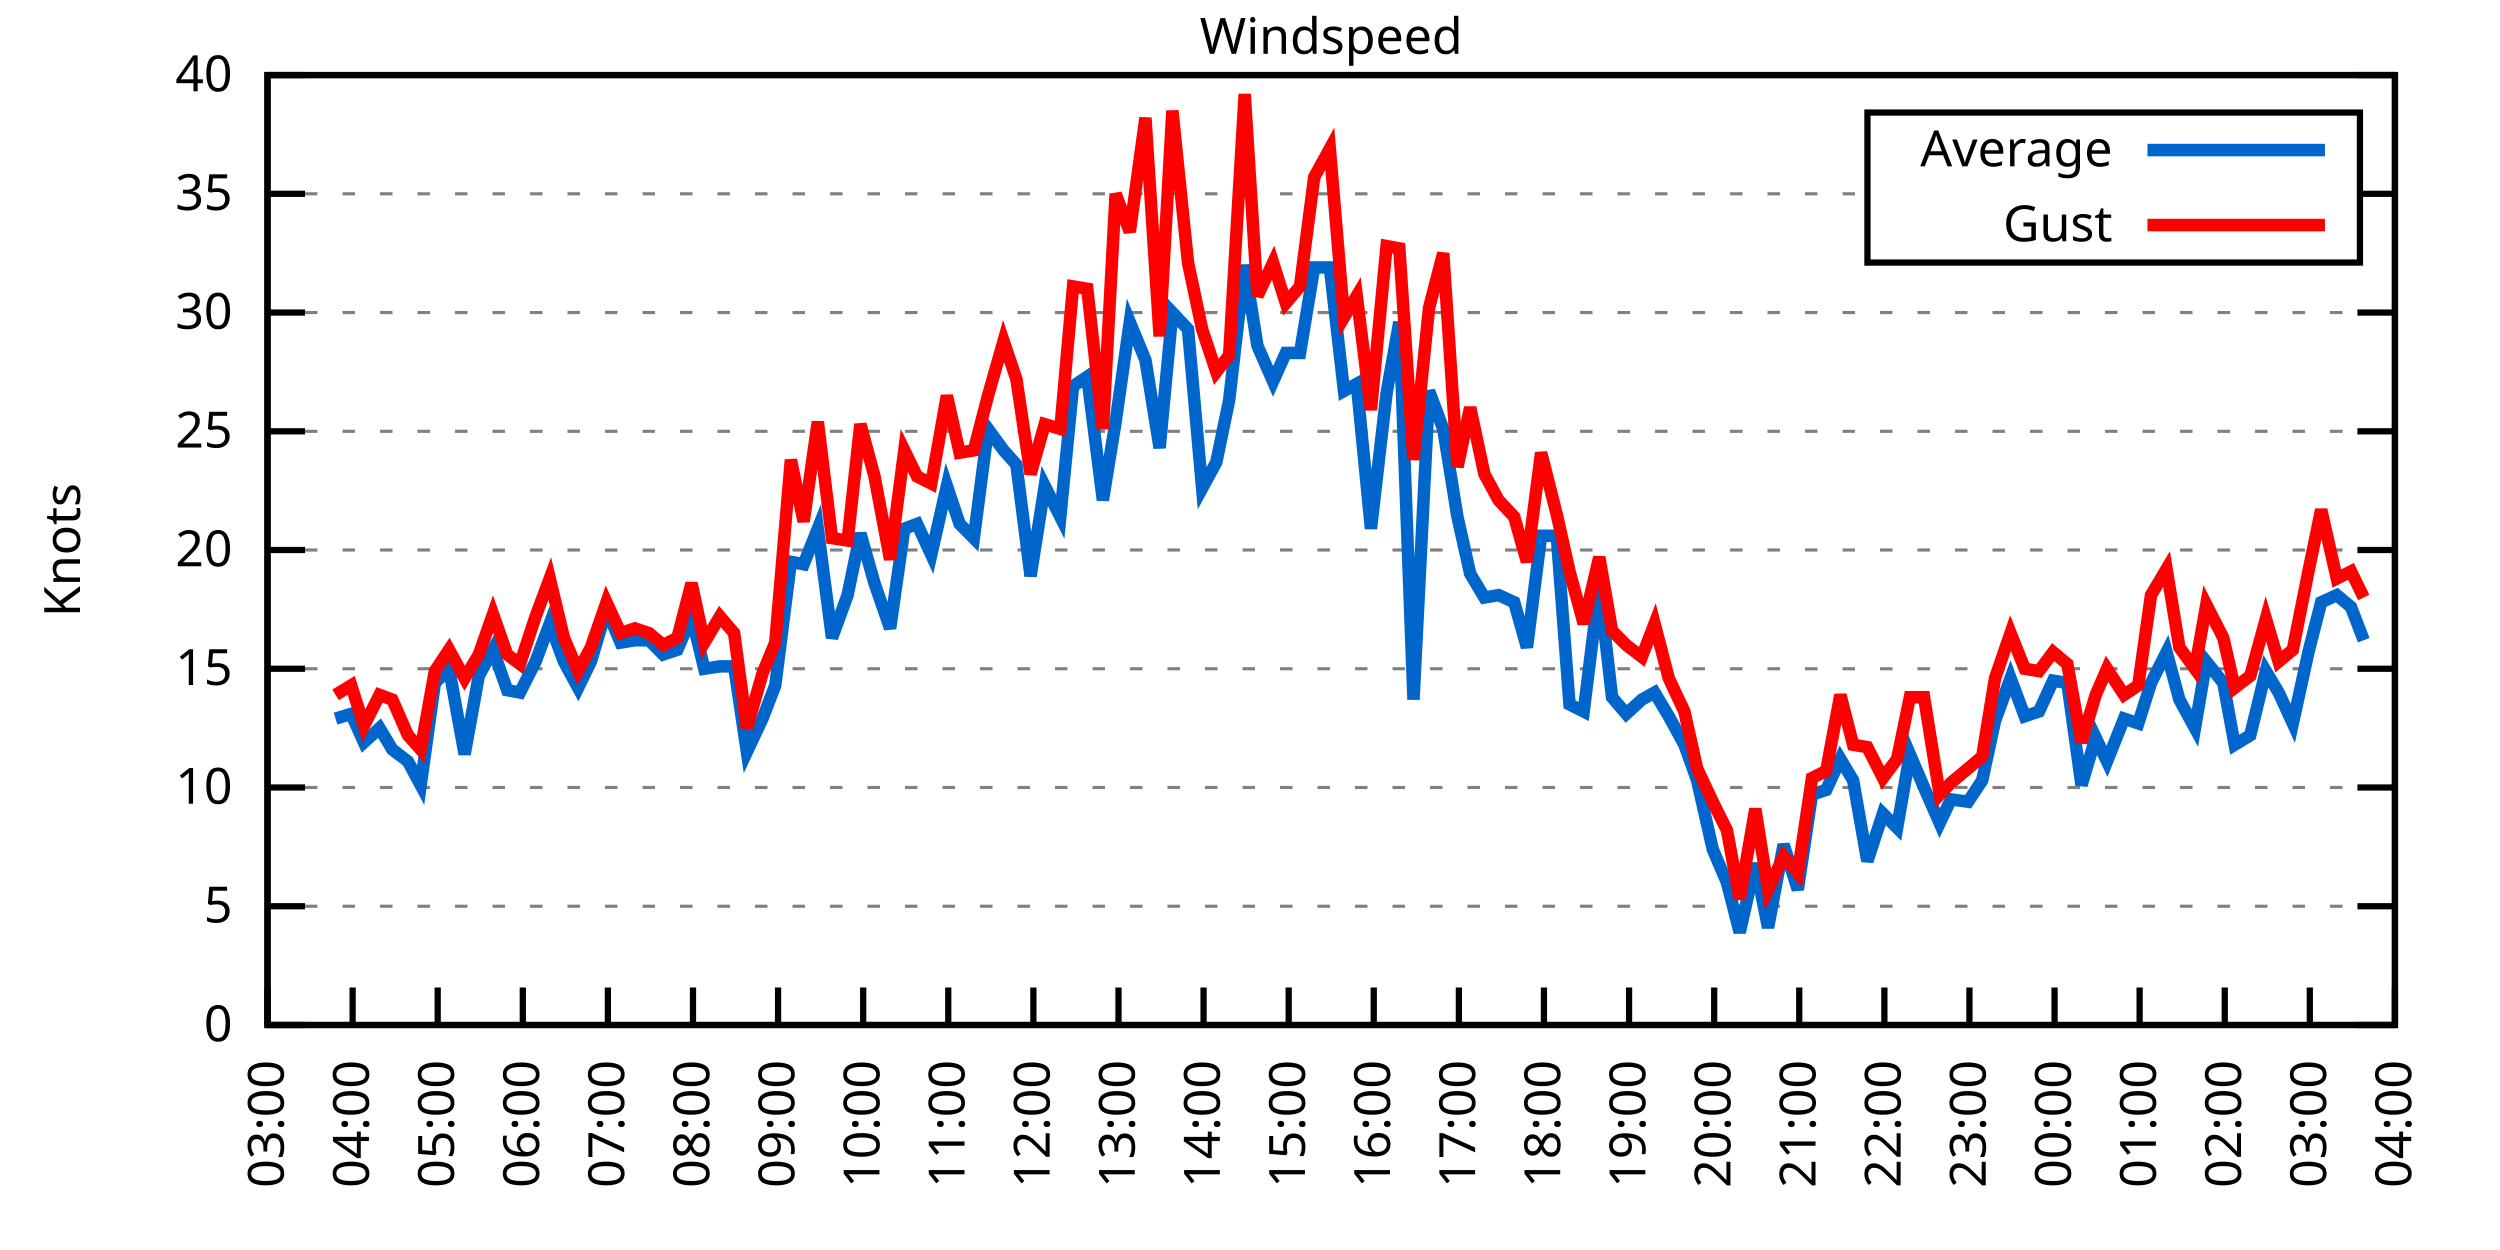
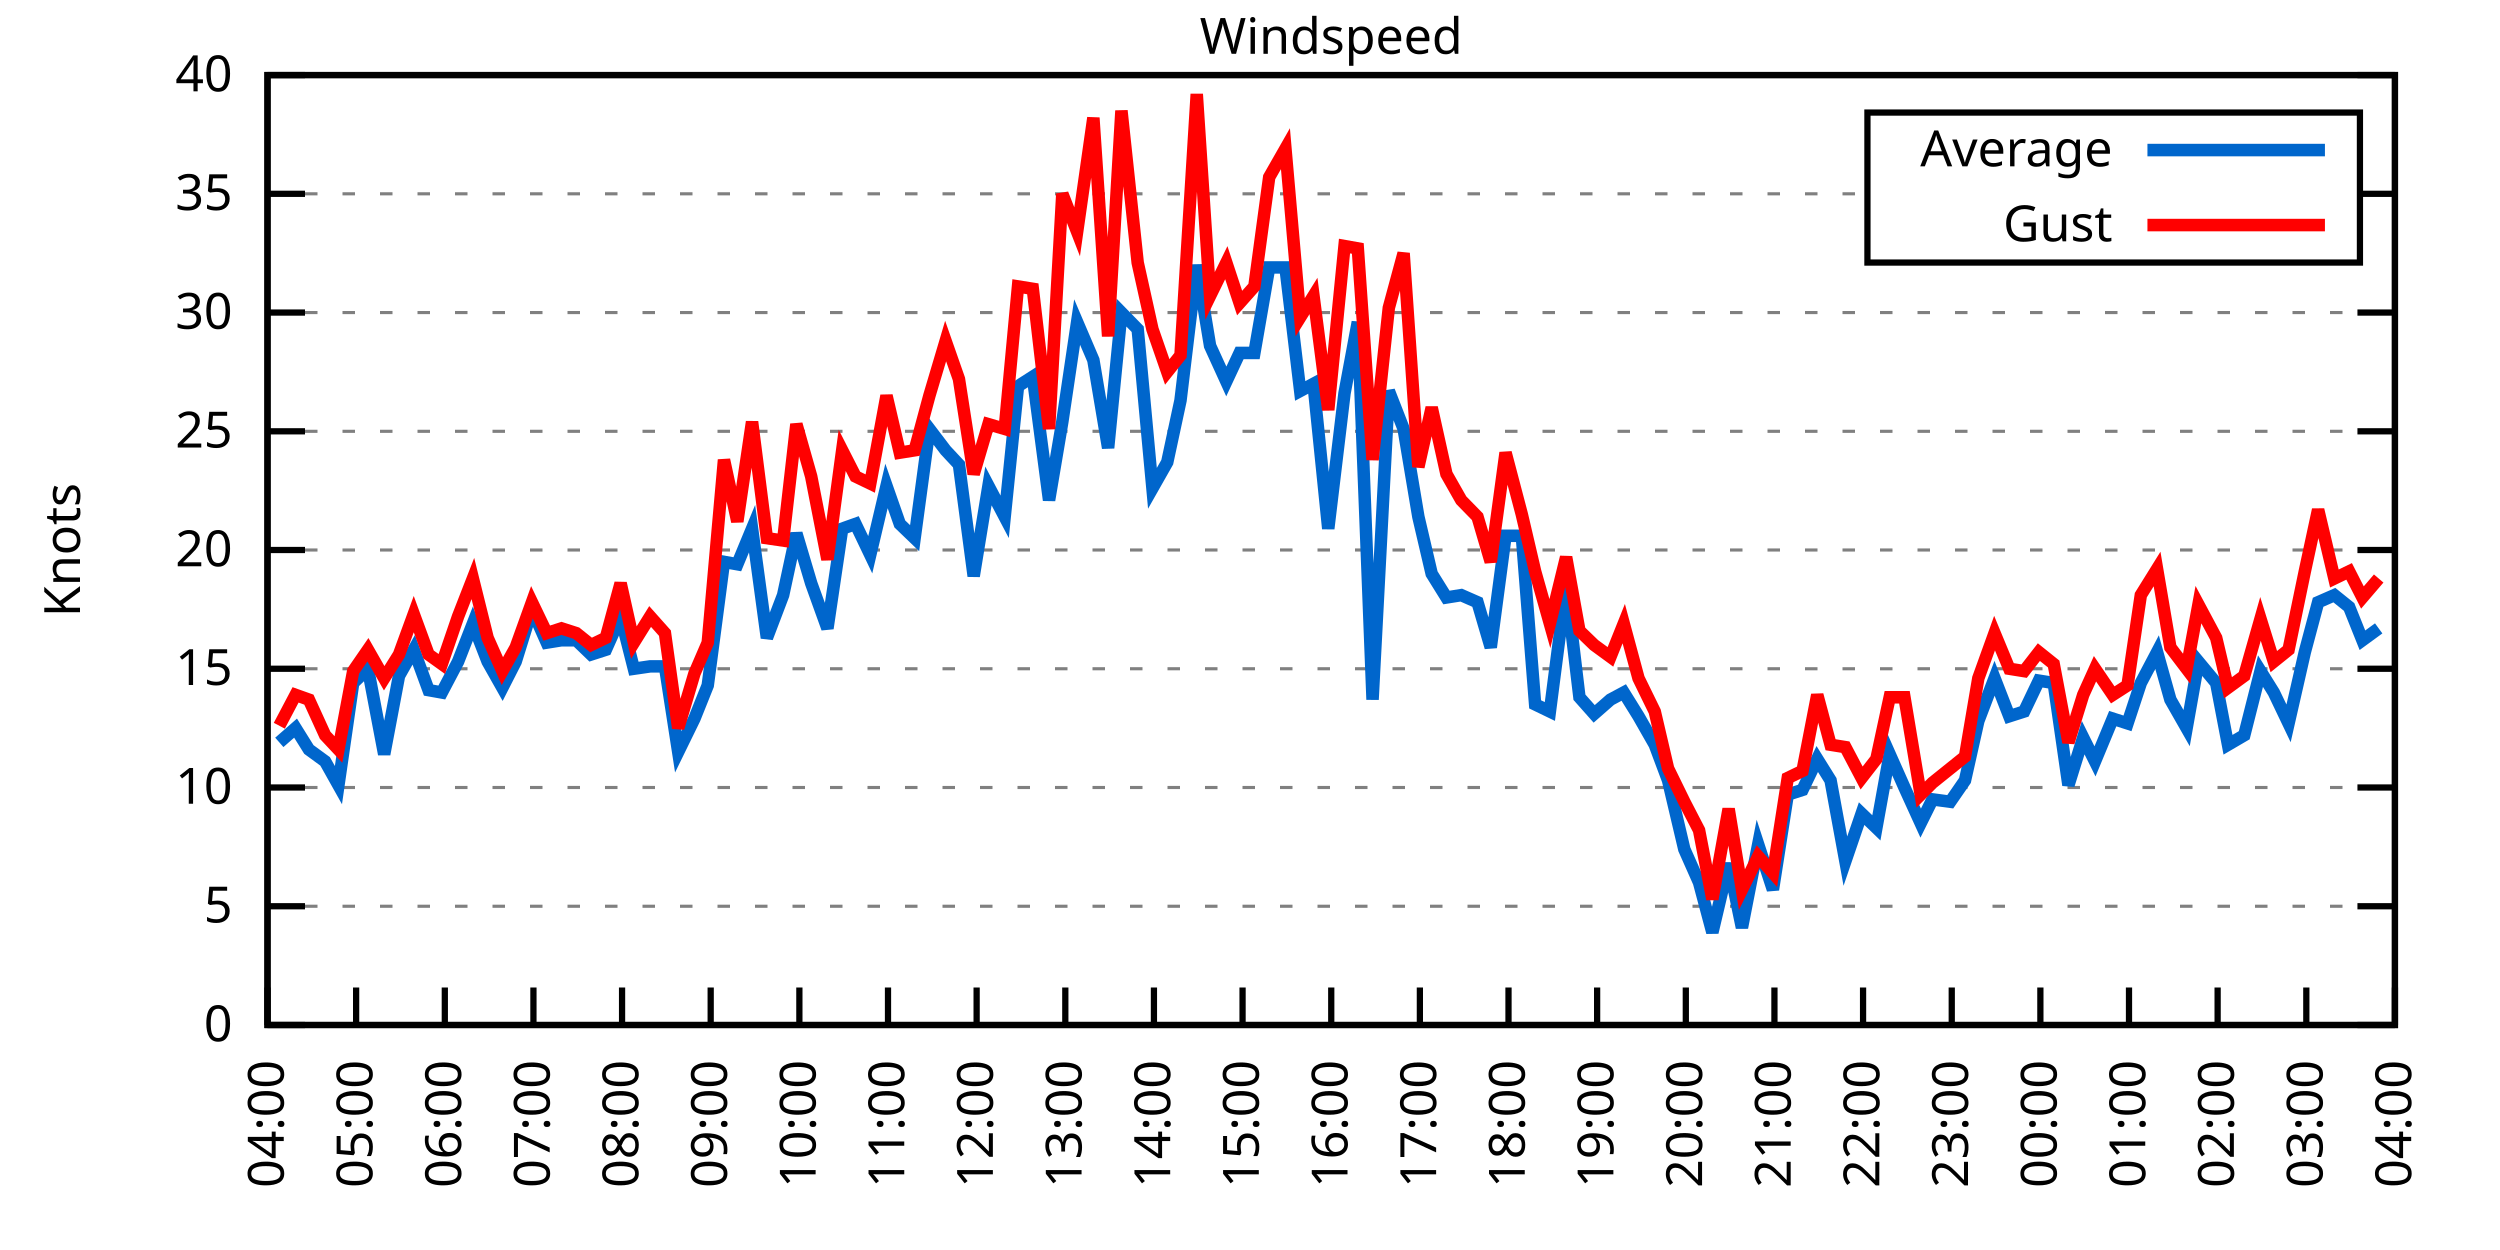
<svg xmlns="http://www.w3.org/2000/svg" xmlns:xlink="http://www.w3.org/1999/xlink" width="400" height="200" viewBox="0 0 400 200">
  <g id="gnuplot_canvas">
    <rect x="0" y="0" width="400" height="200" fill="none" />
    <defs>
      <circle id="gpDot" r="0.5" stroke-width="0.5" stroke="currentColor" />
      <path id="gpPt0" stroke-width="0.333" stroke="currentColor" d="M-1,0 h2 M0,-1 v2" />
      <path id="gpPt1" stroke-width="0.333" stroke="currentColor" d="M-1,-1 L1,1 M1,-1 L-1,1" />
      <path id="gpPt2" stroke-width="0.333" stroke="currentColor" d="M-1,0 L1,0 M0,-1 L0,1 M-1,-1 L1,1 M-1,1 L1,-1" />
      <rect id="gpPt3" stroke-width="0.333" stroke="currentColor" x="-1" y="-1" width="2" height="2" />
      <rect id="gpPt4" stroke-width="0.333" stroke="currentColor" fill="currentColor" x="-1" y="-1" width="2" height="2" />
      <circle id="gpPt5" stroke-width="0.333" stroke="currentColor" cx="0" cy="0" r="1" />
      <use xlink:href="#gpPt5" id="gpPt6" fill="currentColor" stroke="none" />
      <path id="gpPt7" stroke-width="0.333" stroke="currentColor" d="M0,-1.33 L-1.33,0.67 L1.33,0.67 z" />
      <use xlink:href="#gpPt7" id="gpPt8" fill="currentColor" stroke="none" />
      <use xlink:href="#gpPt7" id="gpPt9" stroke="currentColor" transform="rotate(180)" />
      <use xlink:href="#gpPt9" id="gpPt10" fill="currentColor" stroke="none" />
      <use xlink:href="#gpPt3" id="gpPt11" stroke="currentColor" transform="rotate(45)" />
      <use xlink:href="#gpPt11" id="gpPt12" fill="currentColor" stroke="none" />
      <path id="gpPt13" stroke-width="0.333" stroke="currentColor" d="M0,1.330 L1.265,0.411 L0.782,-1.067 L-0.782,-1.076 L-1.265,0.411 z" />
      <use xlink:href="#gpPt13" id="gpPt14" fill="currentColor" stroke="none" />
      <filter id="textbox" filterUnits="objectBoundingBox" x="0" y="0" height="1" width="1">
        <feFlood flood-color="white" flood-opacity="1" result="bgnd" />
        <feComposite in="SourceGraphic" in2="bgnd" operator="atop" />
      </filter>
      <filter id="greybox" filterUnits="objectBoundingBox" x="0" y="0" height="1" width="1">
        <feFlood flood-color="lightgrey" flood-opacity="1" result="grey" />
        <feComposite in="SourceGraphic" in2="grey" operator="atop" />
      </filter>
    </defs>
    <g fill="none" color="white" stroke="currentColor" stroke-width="1.00" stroke-linecap="butt" stroke-linejoin="miter">
</g>
    <g fill="none" color="black" stroke="currentColor" stroke-width="1.00" stroke-linecap="butt" stroke-linejoin="miter">
      <g stroke="none" shape-rendering="crispEdges">
        <polygon fill="rgb(255, 255, 255)" points="42.80,164.00 383.18,164.00 383.18,12.02 42.80,12.02 " />
      </g>
    </g>
    <g fill="none" color="black" stroke="currentColor" stroke-width="1.00" stroke-linecap="butt" stroke-linejoin="miter">
</g>
    <g fill="none" color="black" stroke="black" stroke-width="0.50" stroke-linecap="butt" stroke-linejoin="miter">
</g>
    <g fill="none" color="gray" stroke="currentColor" stroke-width="0.50" stroke-linecap="butt" stroke-linejoin="miter">
      <path stroke="gray" stroke-dasharray="2,4" class="gridline" d="M42.80,164.00 L383.19,164.00  " />
    </g>
    <g fill="none" color="gray" stroke="gray" stroke-width="1.00" stroke-linecap="butt" stroke-linejoin="miter">
</g>
    <g fill="none" color="black" stroke="currentColor" stroke-width="1.00" stroke-linecap="butt" stroke-linejoin="miter">
      <path stroke="black" d="M42.80,164.00 L48.80,164.00 M383.19,164.00 L377.19,164.00  " />
      <g transform="translate(37.20,166.60)" stroke="none" fill="black" font-family="Sans" font-size="8.00" text-anchor="end">
        <text>
          <tspan font-family="Sans"> 0</tspan>
        </text>
      </g>
    </g>
    <g fill="none" color="black" stroke="currentColor" stroke-width="1.00" stroke-linecap="butt" stroke-linejoin="miter">
</g>
    <g fill="none" color="black" stroke="black" stroke-width="0.50" stroke-linecap="butt" stroke-linejoin="miter">
</g>
    <g fill="none" color="gray" stroke="currentColor" stroke-width="0.50" stroke-linecap="butt" stroke-linejoin="miter">
      <path stroke="gray" stroke-dasharray="2,4" class="gridline" d="M42.80,145.00 L383.19,145.00  " />
    </g>
    <g fill="none" color="gray" stroke="gray" stroke-width="1.00" stroke-linecap="butt" stroke-linejoin="miter">
</g>
    <g fill="none" color="black" stroke="currentColor" stroke-width="1.00" stroke-linecap="butt" stroke-linejoin="miter">
      <path stroke="black" d="M42.80,145.00 L48.80,145.00 M383.19,145.00 L377.19,145.00  " />
      <g transform="translate(37.20,147.60)" stroke="none" fill="black" font-family="Sans" font-size="8.00" text-anchor="end">
        <text>
          <tspan font-family="Sans"> 5</tspan>
        </text>
      </g>
    </g>
    <g fill="none" color="black" stroke="currentColor" stroke-width="1.00" stroke-linecap="butt" stroke-linejoin="miter">
</g>
    <g fill="none" color="black" stroke="black" stroke-width="0.50" stroke-linecap="butt" stroke-linejoin="miter">
</g>
    <g fill="none" color="gray" stroke="currentColor" stroke-width="0.50" stroke-linecap="butt" stroke-linejoin="miter">
      <path stroke="gray" stroke-dasharray="2,4" class="gridline" d="M42.80,126.00 L383.19,126.00  " />
    </g>
    <g fill="none" color="gray" stroke="gray" stroke-width="1.00" stroke-linecap="butt" stroke-linejoin="miter">
</g>
    <g fill="none" color="black" stroke="currentColor" stroke-width="1.00" stroke-linecap="butt" stroke-linejoin="miter">
      <path stroke="black" d="M42.80,126.00 L48.80,126.00 M383.19,126.00 L377.19,126.00  " />
      <g transform="translate(37.20,128.60)" stroke="none" fill="black" font-family="Sans" font-size="8.00" text-anchor="end">
        <text>
          <tspan font-family="Sans"> 10</tspan>
        </text>
      </g>
    </g>
    <g fill="none" color="black" stroke="currentColor" stroke-width="1.00" stroke-linecap="butt" stroke-linejoin="miter">
</g>
    <g fill="none" color="black" stroke="black" stroke-width="0.50" stroke-linecap="butt" stroke-linejoin="miter">
</g>
    <g fill="none" color="gray" stroke="currentColor" stroke-width="0.50" stroke-linecap="butt" stroke-linejoin="miter">
      <path stroke="gray" stroke-dasharray="2,4" class="gridline" d="M42.80,107.00 L383.19,107.00  " />
    </g>
    <g fill="none" color="gray" stroke="gray" stroke-width="1.00" stroke-linecap="butt" stroke-linejoin="miter">
</g>
    <g fill="none" color="black" stroke="currentColor" stroke-width="1.00" stroke-linecap="butt" stroke-linejoin="miter">
      <path stroke="black" d="M42.80,107.00 L48.80,107.00 M383.19,107.00 L377.19,107.00  " />
      <g transform="translate(37.20,109.60)" stroke="none" fill="black" font-family="Sans" font-size="8.00" text-anchor="end">
        <text>
          <tspan font-family="Sans"> 15</tspan>
        </text>
      </g>
    </g>
    <g fill="none" color="black" stroke="currentColor" stroke-width="1.00" stroke-linecap="butt" stroke-linejoin="miter">
</g>
    <g fill="none" color="black" stroke="black" stroke-width="0.50" stroke-linecap="butt" stroke-linejoin="miter">
</g>
    <g fill="none" color="gray" stroke="currentColor" stroke-width="0.50" stroke-linecap="butt" stroke-linejoin="miter">
      <path stroke="gray" stroke-dasharray="2,4" class="gridline" d="M42.80,88.00 L383.19,88.00  " />
    </g>
    <g fill="none" color="gray" stroke="gray" stroke-width="1.00" stroke-linecap="butt" stroke-linejoin="miter">
</g>
    <g fill="none" color="black" stroke="currentColor" stroke-width="1.00" stroke-linecap="butt" stroke-linejoin="miter">
      <path stroke="black" d="M42.80,88.00 L48.80,88.00 M383.19,88.00 L377.19,88.00  " />
      <g transform="translate(37.20,90.60)" stroke="none" fill="black" font-family="Sans" font-size="8.00" text-anchor="end">
        <text>
          <tspan font-family="Sans"> 20</tspan>
        </text>
      </g>
    </g>
    <g fill="none" color="black" stroke="currentColor" stroke-width="1.00" stroke-linecap="butt" stroke-linejoin="miter">
</g>
    <g fill="none" color="black" stroke="black" stroke-width="0.50" stroke-linecap="butt" stroke-linejoin="miter">
</g>
    <g fill="none" color="gray" stroke="currentColor" stroke-width="0.50" stroke-linecap="butt" stroke-linejoin="miter">
      <path stroke="gray" stroke-dasharray="2,4" class="gridline" d="M42.80,69.01 L383.19,69.01  " />
    </g>
    <g fill="none" color="gray" stroke="gray" stroke-width="1.00" stroke-linecap="butt" stroke-linejoin="miter">
</g>
    <g fill="none" color="black" stroke="currentColor" stroke-width="1.00" stroke-linecap="butt" stroke-linejoin="miter">
      <path stroke="black" d="M42.80,69.01 L48.80,69.01 M383.19,69.01 L377.19,69.01  " />
      <g transform="translate(37.20,71.61)" stroke="none" fill="black" font-family="Sans" font-size="8.00" text-anchor="end">
        <text>
          <tspan font-family="Sans"> 25</tspan>
        </text>
      </g>
    </g>
    <g fill="none" color="black" stroke="currentColor" stroke-width="1.00" stroke-linecap="butt" stroke-linejoin="miter">
</g>
    <g fill="none" color="black" stroke="black" stroke-width="0.50" stroke-linecap="butt" stroke-linejoin="miter">
</g>
    <g fill="none" color="gray" stroke="currentColor" stroke-width="0.50" stroke-linecap="butt" stroke-linejoin="miter">
      <path stroke="gray" stroke-dasharray="2,4" class="gridline" d="M42.80,50.01 L383.19,50.01  " />
    </g>
    <g fill="none" color="gray" stroke="gray" stroke-width="1.00" stroke-linecap="butt" stroke-linejoin="miter">
</g>
    <g fill="none" color="black" stroke="currentColor" stroke-width="1.00" stroke-linecap="butt" stroke-linejoin="miter">
      <path stroke="black" d="M42.80,50.01 L48.80,50.01 M383.19,50.01 L377.19,50.01  " />
      <g transform="translate(37.20,52.61)" stroke="none" fill="black" font-family="Sans" font-size="8.00" text-anchor="end">
        <text>
          <tspan font-family="Sans"> 30</tspan>
        </text>
      </g>
    </g>
    <g fill="none" color="black" stroke="currentColor" stroke-width="1.00" stroke-linecap="butt" stroke-linejoin="miter">
</g>
    <g fill="none" color="black" stroke="black" stroke-width="0.50" stroke-linecap="butt" stroke-linejoin="miter">
</g>
    <g fill="none" color="gray" stroke="currentColor" stroke-width="0.50" stroke-linecap="butt" stroke-linejoin="miter">
      <path stroke="gray" stroke-dasharray="2,4" class="gridline" d="M42.80,31.01 L298.79,31.01 M377.59,31.01 L383.19,31.01  " />
    </g>
    <g fill="none" color="gray" stroke="gray" stroke-width="1.00" stroke-linecap="butt" stroke-linejoin="miter">
</g>
    <g fill="none" color="black" stroke="currentColor" stroke-width="1.00" stroke-linecap="butt" stroke-linejoin="miter">
      <path stroke="black" d="M42.80,31.01 L48.80,31.01 M383.19,31.01 L377.19,31.01  " />
      <g transform="translate(37.20,33.61)" stroke="none" fill="black" font-family="Sans" font-size="8.00" text-anchor="end">
        <text>
          <tspan font-family="Sans"> 35</tspan>
        </text>
      </g>
    </g>
    <g fill="none" color="black" stroke="currentColor" stroke-width="1.00" stroke-linecap="butt" stroke-linejoin="miter">
</g>
    <g fill="none" color="black" stroke="black" stroke-width="0.50" stroke-linecap="butt" stroke-linejoin="miter">
</g>
    <g fill="none" color="gray" stroke="currentColor" stroke-width="0.50" stroke-linecap="butt" stroke-linejoin="miter">
      <path stroke="gray" stroke-dasharray="2,4" class="gridline" d="M42.80,12.01 L383.19,12.01  " />
    </g>
    <g fill="none" color="gray" stroke="gray" stroke-width="1.00" stroke-linecap="butt" stroke-linejoin="miter">
</g>
    <g fill="none" color="black" stroke="currentColor" stroke-width="1.00" stroke-linecap="butt" stroke-linejoin="miter">
      <path stroke="black" d="M42.80,12.01 L48.80,12.01 M383.19,12.01 L377.19,12.01  " />
      <g transform="translate(37.20,14.61)" stroke="none" fill="black" font-family="Sans" font-size="8.00" text-anchor="end">
        <text>
          <tspan font-family="Sans"> 40</tspan>
        </text>
      </g>
    </g>
    <g fill="none" color="black" stroke="currentColor" stroke-width="1.00" stroke-linecap="butt" stroke-linejoin="miter">
      <path stroke="black" d="M42.80,164.00 L42.80,158.00  " />
      <g transform="translate(45.40,169.60) rotate(270.00)" stroke="none" fill="black" font-family="Sans" font-size="8.00" text-anchor="end">
        <text>
-           <tspan font-family="Sans">03:00</tspan>
-         </text>
-       </g>
-     </g>
-     <g fill="none" color="black" stroke="currentColor" stroke-width="1.00" stroke-linecap="butt" stroke-linejoin="miter">
-       <path stroke="black" d="M56.42,164.00 L56.42,158.00  " />
-       <g transform="translate(59.02,169.60) rotate(270.00)" stroke="none" fill="black" font-family="Sans" font-size="8.00" text-anchor="end">
-         <text>
          <tspan font-family="Sans">04:00</tspan>
        </text>
      </g>
    </g>
    <g fill="none" color="black" stroke="currentColor" stroke-width="1.00" stroke-linecap="butt" stroke-linejoin="miter">
-       <path stroke="black" d="M70.03,164.00 L70.03,158.00  " />
-       <g transform="translate(72.63,169.60) rotate(270.00)" stroke="none" fill="black" font-family="Sans" font-size="8.00" text-anchor="end">
+       <path stroke="black" d="M56.98,164.00 L56.98,158.00  " />
+       <g transform="translate(59.58,169.60) rotate(270.00)" stroke="none" fill="black" font-family="Sans" font-size="8.00" text-anchor="end">
        <text>
          <tspan font-family="Sans">05:00</tspan>
        </text>
      </g>
    </g>
    <g fill="none" color="black" stroke="currentColor" stroke-width="1.00" stroke-linecap="butt" stroke-linejoin="miter">
-       <path stroke="black" d="M83.65,164.00 L83.65,158.00  " />
-       <g transform="translate(86.25,169.60) rotate(270.00)" stroke="none" fill="black" font-family="Sans" font-size="8.00" text-anchor="end">
+       <path stroke="black" d="M71.17,164.00 L71.17,158.00  " />
+       <g transform="translate(73.77,169.60) rotate(270.00)" stroke="none" fill="black" font-family="Sans" font-size="8.00" text-anchor="end">
        <text>
          <tspan font-family="Sans">06:00</tspan>
        </text>
      </g>
    </g>
    <g fill="none" color="black" stroke="currentColor" stroke-width="1.00" stroke-linecap="butt" stroke-linejoin="miter">
-       <path stroke="black" d="M97.26,164.00 L97.26,158.00  " />
-       <g transform="translate(99.86,169.60) rotate(270.00)" stroke="none" fill="black" font-family="Sans" font-size="8.00" text-anchor="end">
+       <path stroke="black" d="M85.35,164.00 L85.35,158.00  " />
+       <g transform="translate(87.95,169.60) rotate(270.00)" stroke="none" fill="black" font-family="Sans" font-size="8.00" text-anchor="end">
        <text>
          <tspan font-family="Sans">07:00</tspan>
        </text>
      </g>
    </g>
    <g fill="none" color="black" stroke="currentColor" stroke-width="1.00" stroke-linecap="butt" stroke-linejoin="miter">
-       <path stroke="black" d="M110.88,164.00 L110.88,158.00  " />
-       <g transform="translate(113.48,169.60) rotate(270.00)" stroke="none" fill="black" font-family="Sans" font-size="8.00" text-anchor="end">
+       <path stroke="black" d="M99.53,164.00 L99.53,158.00  " />
+       <g transform="translate(102.13,169.60) rotate(270.00)" stroke="none" fill="black" font-family="Sans" font-size="8.00" text-anchor="end">
        <text>
          <tspan font-family="Sans">08:00</tspan>
        </text>
      </g>
    </g>
    <g fill="none" color="black" stroke="currentColor" stroke-width="1.00" stroke-linecap="butt" stroke-linejoin="miter">
-       <path stroke="black" d="M124.49,164.00 L124.49,158.00  " />
-       <g transform="translate(127.09,169.60) rotate(270.00)" stroke="none" fill="black" font-family="Sans" font-size="8.00" text-anchor="end">
+       <path stroke="black" d="M113.71,164.00 L113.71,158.00  " />
+       <g transform="translate(116.31,169.60) rotate(270.00)" stroke="none" fill="black" font-family="Sans" font-size="8.00" text-anchor="end">
        <text>
          <tspan font-family="Sans">09:00</tspan>
        </text>
      </g>
    </g>
    <g fill="none" color="black" stroke="currentColor" stroke-width="1.00" stroke-linecap="butt" stroke-linejoin="miter">
-       <path stroke="black" d="M138.11,164.00 L138.11,158.00  " />
-       <g transform="translate(140.71,169.60) rotate(270.00)" stroke="none" fill="black" font-family="Sans" font-size="8.00" text-anchor="end">
+       <path stroke="black" d="M127.90,164.00 L127.90,158.00  " />
+       <g transform="translate(130.50,169.60) rotate(270.00)" stroke="none" fill="black" font-family="Sans" font-size="8.00" text-anchor="end">
        <text>
          <tspan font-family="Sans">10:00</tspan>
        </text>
      </g>
    </g>
    <g fill="none" color="black" stroke="currentColor" stroke-width="1.00" stroke-linecap="butt" stroke-linejoin="miter">
-       <path stroke="black" d="M151.72,164.00 L151.72,158.00  " />
-       <g transform="translate(154.32,169.60) rotate(270.00)" stroke="none" fill="black" font-family="Sans" font-size="8.00" text-anchor="end">
+       <path stroke="black" d="M142.08,164.00 L142.08,158.00  " />
+       <g transform="translate(144.68,169.60) rotate(270.00)" stroke="none" fill="black" font-family="Sans" font-size="8.00" text-anchor="end">
        <text>
          <tspan font-family="Sans">11:00</tspan>
        </text>
      </g>
    </g>
    <g fill="none" color="black" stroke="currentColor" stroke-width="1.00" stroke-linecap="butt" stroke-linejoin="miter">
-       <path stroke="black" d="M165.34,164.00 L165.34,158.00  " />
-       <g transform="translate(167.94,169.60) rotate(270.00)" stroke="none" fill="black" font-family="Sans" font-size="8.00" text-anchor="end">
+       <path stroke="black" d="M156.26,164.00 L156.26,158.00  " />
+       <g transform="translate(158.86,169.60) rotate(270.00)" stroke="none" fill="black" font-family="Sans" font-size="8.00" text-anchor="end">
        <text>
          <tspan font-family="Sans">12:00</tspan>
        </text>
      </g>
    </g>
    <g fill="none" color="black" stroke="currentColor" stroke-width="1.00" stroke-linecap="butt" stroke-linejoin="miter">
-       <path stroke="black" d="M178.96,164.00 L178.96,158.00  " />
-       <g transform="translate(181.56,169.60) rotate(270.00)" stroke="none" fill="black" font-family="Sans" font-size="8.00" text-anchor="end">
+       <path stroke="black" d="M170.45,164.00 L170.45,158.00  " />
+       <g transform="translate(173.05,169.60) rotate(270.00)" stroke="none" fill="black" font-family="Sans" font-size="8.00" text-anchor="end">
        <text>
          <tspan font-family="Sans">13:00</tspan>
        </text>
      </g>
    </g>
    <g fill="none" color="black" stroke="currentColor" stroke-width="1.00" stroke-linecap="butt" stroke-linejoin="miter">
-       <path stroke="black" d="M192.57,164.00 L192.57,158.00  " />
-       <g transform="translate(195.17,169.60) rotate(270.00)" stroke="none" fill="black" font-family="Sans" font-size="8.00" text-anchor="end">
+       <path stroke="black" d="M184.63,164.00 L184.63,158.00  " />
+       <g transform="translate(187.23,169.60) rotate(270.00)" stroke="none" fill="black" font-family="Sans" font-size="8.00" text-anchor="end">
        <text>
          <tspan font-family="Sans">14:00</tspan>
        </text>
      </g>
    </g>
    <g fill="none" color="black" stroke="currentColor" stroke-width="1.00" stroke-linecap="butt" stroke-linejoin="miter">
-       <path stroke="black" d="M206.19,164.00 L206.19,158.00  " />
-       <g transform="translate(208.79,169.60) rotate(270.00)" stroke="none" fill="black" font-family="Sans" font-size="8.00" text-anchor="end">
+       <path stroke="black" d="M198.81,164.00 L198.81,158.00  " />
+       <g transform="translate(201.41,169.60) rotate(270.00)" stroke="none" fill="black" font-family="Sans" font-size="8.00" text-anchor="end">
        <text>
          <tspan font-family="Sans">15:00</tspan>
        </text>
      </g>
    </g>
    <g fill="none" color="black" stroke="currentColor" stroke-width="1.00" stroke-linecap="butt" stroke-linejoin="miter">
-       <path stroke="black" d="M219.80,164.00 L219.80,158.00  " />
-       <g transform="translate(222.40,169.60) rotate(270.00)" stroke="none" fill="black" font-family="Sans" font-size="8.00" text-anchor="end">
+       <path stroke="black" d="M213.00,164.00 L213.00,158.00  " />
+       <g transform="translate(215.60,169.60) rotate(270.00)" stroke="none" fill="black" font-family="Sans" font-size="8.00" text-anchor="end">
        <text>
          <tspan font-family="Sans">16:00</tspan>
        </text>
      </g>
    </g>
    <g fill="none" color="black" stroke="currentColor" stroke-width="1.00" stroke-linecap="butt" stroke-linejoin="miter">
-       <path stroke="black" d="M233.42,164.00 L233.42,158.00  " />
-       <g transform="translate(236.02,169.60) rotate(270.00)" stroke="none" fill="black" font-family="Sans" font-size="8.00" text-anchor="end">
+       <path stroke="black" d="M227.18,164.00 L227.18,158.00  " />
+       <g transform="translate(229.78,169.60) rotate(270.00)" stroke="none" fill="black" font-family="Sans" font-size="8.00" text-anchor="end">
        <text>
          <tspan font-family="Sans">17:00</tspan>
        </text>
      </g>
    </g>
    <g fill="none" color="black" stroke="currentColor" stroke-width="1.00" stroke-linecap="butt" stroke-linejoin="miter">
-       <path stroke="black" d="M247.03,164.00 L247.03,158.00  " />
-       <g transform="translate(249.63,169.60) rotate(270.00)" stroke="none" fill="black" font-family="Sans" font-size="8.00" text-anchor="end">
+       <path stroke="black" d="M241.36,164.00 L241.36,158.00  " />
+       <g transform="translate(243.96,169.60) rotate(270.00)" stroke="none" fill="black" font-family="Sans" font-size="8.00" text-anchor="end">
        <text>
          <tspan font-family="Sans">18:00</tspan>
        </text>
      </g>
    </g>
    <g fill="none" color="black" stroke="currentColor" stroke-width="1.00" stroke-linecap="butt" stroke-linejoin="miter">
-       <path stroke="black" d="M260.65,164.00 L260.65,158.00  " />
-       <g transform="translate(263.25,169.60) rotate(270.00)" stroke="none" fill="black" font-family="Sans" font-size="8.00" text-anchor="end">
+       <path stroke="black" d="M255.54,164.00 L255.54,158.00  " />
+       <g transform="translate(258.14,169.60) rotate(270.00)" stroke="none" fill="black" font-family="Sans" font-size="8.00" text-anchor="end">
        <text>
          <tspan font-family="Sans">19:00</tspan>
        </text>
      </g>
    </g>
    <g fill="none" color="black" stroke="currentColor" stroke-width="1.00" stroke-linecap="butt" stroke-linejoin="miter">
-       <path stroke="black" d="M274.27,164.00 L274.27,158.00  " />
-       <g transform="translate(276.87,169.60) rotate(270.00)" stroke="none" fill="black" font-family="Sans" font-size="8.00" text-anchor="end">
+       <path stroke="black" d="M269.73,164.00 L269.73,158.00  " />
+       <g transform="translate(272.33,169.60) rotate(270.00)" stroke="none" fill="black" font-family="Sans" font-size="8.00" text-anchor="end">
        <text>
          <tspan font-family="Sans">20:00</tspan>
        </text>
      </g>
    </g>
    <g fill="none" color="black" stroke="currentColor" stroke-width="1.00" stroke-linecap="butt" stroke-linejoin="miter">
-       <path stroke="black" d="M287.88,164.00 L287.88,158.00  " />
-       <g transform="translate(290.48,169.60) rotate(270.00)" stroke="none" fill="black" font-family="Sans" font-size="8.00" text-anchor="end">
+       <path stroke="black" d="M283.91,164.00 L283.91,158.00  " />
+       <g transform="translate(286.51,169.60) rotate(270.00)" stroke="none" fill="black" font-family="Sans" font-size="8.00" text-anchor="end">
        <text>
          <tspan font-family="Sans">21:00</tspan>
        </text>
      </g>
    </g>
    <g fill="none" color="black" stroke="currentColor" stroke-width="1.00" stroke-linecap="butt" stroke-linejoin="miter">
-       <path stroke="black" d="M301.50,164.00 L301.50,158.00  " />
-       <g transform="translate(304.10,169.60) rotate(270.00)" stroke="none" fill="black" font-family="Sans" font-size="8.00" text-anchor="end">
+       <path stroke="black" d="M298.09,164.00 L298.09,158.00  " />
+       <g transform="translate(300.69,169.60) rotate(270.00)" stroke="none" fill="black" font-family="Sans" font-size="8.00" text-anchor="end">
        <text>
          <tspan font-family="Sans">22:00</tspan>
        </text>
      </g>
    </g>
    <g fill="none" color="black" stroke="currentColor" stroke-width="1.00" stroke-linecap="butt" stroke-linejoin="miter">
-       <path stroke="black" d="M315.11,164.00 L315.11,158.00  " />
-       <g transform="translate(317.71,169.60) rotate(270.00)" stroke="none" fill="black" font-family="Sans" font-size="8.00" text-anchor="end">
+       <path stroke="black" d="M312.28,164.00 L312.28,158.00  " />
+       <g transform="translate(314.88,169.60) rotate(270.00)" stroke="none" fill="black" font-family="Sans" font-size="8.00" text-anchor="end">
        <text>
          <tspan font-family="Sans">23:00</tspan>
        </text>
      </g>
    </g>
    <g fill="none" color="black" stroke="currentColor" stroke-width="1.00" stroke-linecap="butt" stroke-linejoin="miter">
-       <path stroke="black" d="M328.73,164.00 L328.73,158.00  " />
-       <g transform="translate(331.33,169.60) rotate(270.00)" stroke="none" fill="black" font-family="Sans" font-size="8.00" text-anchor="end">
+       <path stroke="black" d="M326.46,164.00 L326.46,158.00  " />
+       <g transform="translate(329.06,169.60) rotate(270.00)" stroke="none" fill="black" font-family="Sans" font-size="8.00" text-anchor="end">
        <text>
          <tspan font-family="Sans">00:00</tspan>
        </text>
      </g>
    </g>
    <g fill="none" color="black" stroke="currentColor" stroke-width="1.00" stroke-linecap="butt" stroke-linejoin="miter">
-       <path stroke="black" d="M342.34,164.00 L342.34,158.00  " />
-       <g transform="translate(344.94,169.60) rotate(270.00)" stroke="none" fill="black" font-family="Sans" font-size="8.00" text-anchor="end">
+       <path stroke="black" d="M340.64,164.00 L340.64,158.00  " />
+       <g transform="translate(343.24,169.60) rotate(270.00)" stroke="none" fill="black" font-family="Sans" font-size="8.00" text-anchor="end">
        <text>
          <tspan font-family="Sans">01:00</tspan>
        </text>
      </g>
    </g>
    <g fill="none" color="black" stroke="currentColor" stroke-width="1.00" stroke-linecap="butt" stroke-linejoin="miter">
-       <path stroke="black" d="M355.96,164.00 L355.96,158.00  " />
-       <g transform="translate(358.56,169.60) rotate(270.00)" stroke="none" fill="black" font-family="Sans" font-size="8.00" text-anchor="end">
+       <path stroke="black" d="M354.82,164.00 L354.82,158.00  " />
+       <g transform="translate(357.42,169.60) rotate(270.00)" stroke="none" fill="black" font-family="Sans" font-size="8.00" text-anchor="end">
        <text>
          <tspan font-family="Sans">02:00</tspan>
        </text>
      </g>
    </g>
    <g fill="none" color="black" stroke="currentColor" stroke-width="1.00" stroke-linecap="butt" stroke-linejoin="miter">
-       <path stroke="black" d="M369.57,164.00 L369.57,158.00  " />
-       <g transform="translate(372.17,169.60) rotate(270.00)" stroke="none" fill="black" font-family="Sans" font-size="8.00" text-anchor="end">
+       <path stroke="black" d="M369.01,164.00 L369.01,158.00  " />
+       <g transform="translate(371.61,169.60) rotate(270.00)" stroke="none" fill="black" font-family="Sans" font-size="8.00" text-anchor="end">
        <text>
          <tspan font-family="Sans">03:00</tspan>
        </text>
      </g>
    </g>
    <g fill="none" color="black" stroke="currentColor" stroke-width="1.00" stroke-linecap="butt" stroke-linejoin="miter">
      <path stroke="black" d="M383.19,164.00 L383.19,158.00  " />
      <g transform="translate(385.79,169.60) rotate(270.00)" stroke="none" fill="black" font-family="Sans" font-size="8.00" text-anchor="end">
        <text>
          <tspan font-family="Sans">04:00</tspan>
        </text>
      </g>
    </g>
    <g fill="none" color="black" stroke="currentColor" stroke-width="1.00" stroke-linecap="butt" stroke-linejoin="miter">
</g>
    <g fill="none" color="black" stroke="currentColor" stroke-width="1.00" stroke-linecap="butt" stroke-linejoin="miter">
      <path stroke="black" d="M42.80,12.01 L42.80,164.00 L383.19,164.00 L383.19,12.01 L42.80,12.01 Z  " />
    </g>
    <g fill="none" color="black" stroke="currentColor" stroke-width="1.00" stroke-linecap="butt" stroke-linejoin="miter">
</g>
    <g fill="none" color="black" stroke="currentColor" stroke-width="1.00" stroke-linecap="butt" stroke-linejoin="miter">
      <path stroke="black" d="M298.79,42.01 L298.79,18.01 L377.59,18.01 L377.59,42.01 L298.79,42.01 Z  " />
    </g>
    <g id="Windspeed_plot_1">
      <g fill="none" color="white" stroke="black" stroke-width="2.00" stroke-linecap="butt" stroke-linejoin="miter">
</g>
      <g fill="none" color="black" stroke="currentColor" stroke-width="2.00" stroke-linecap="butt" stroke-linejoin="miter">
        <g transform="translate(337.99,26.61)" stroke="none" fill="black" font-family="Sans" font-size="8.00" text-anchor="end">
          <text>
            <tspan font-family="Sans">Average</tspan>
          </text>
        </g>
      </g>
      <g fill="none" color="black" stroke="currentColor" stroke-width="2.00" stroke-linecap="butt" stroke-linejoin="miter">
-         <path stroke="rgb(  0, 102, 204)" d="M343.59,24.01 L371.99,24.01 M53.69,114.98 L56.19,114.22 L58.23,118.78 L60.73,116.50 L62.77,119.92 L65.27,121.82   L67.31,125.62 L69.58,109.28 L71.85,107.00 L74.34,120.68 L76.61,108.14 L78.88,103.96 L81.15,110.42 L83.19,110.80   L85.69,105.86 L87.96,99.78 L90.23,105.86 L92.50,110.04 L94.54,105.86 L97.04,97.50 L99.30,102.82 L101.57,102.44   L103.84,102.44 L106.11,104.72 L108.38,103.96 L110.65,98.64 L112.69,107.00 L115.19,106.62 L117.46,106.62 L119.50,120.30   L122.00,114.98 L124.04,109.66 L126.54,89.90 L128.58,90.28 L130.85,84.59 L133.12,102.06 L135.61,95.22 L137.66,85.35   L139.92,93.32 L142.42,100.54 L144.69,84.59 L146.73,83.83 L149.00,88.76 L151.50,77.75 L153.54,83.83 L155.81,86.11   L158.08,68.63 L160.57,72.05 L162.62,74.33 L164.89,92.18 L167.16,77.75 L169.65,82.69 L171.69,61.79 L173.96,60.27   L176.46,80.03 L178.50,67.49 L180.77,51.53 L183.27,57.61 L185.54,71.67 L187.58,50.01 L190.08,52.67 L192.34,78.13   L194.61,73.95 L196.66,64.07 L199.15,42.41 L201.19,55.33 L203.69,61.03 L205.73,56.47 L208.00,56.47 L210.27,42.79   L212.77,42.79 L215.04,62.55 L217.08,61.41 L219.35,84.59 L221.85,62.93 L223.89,51.53 L226.16,111.94 L228.65,62.55   L230.92,68.63 L233.19,82.69 L235.23,91.80 L237.50,95.60 L239.77,95.22 L242.27,96.36 L244.31,103.58 L246.58,85.73   L249.08,85.73 L251.12,112.70 L253.39,113.84 L255.88,93.70 L257.93,111.56 L260.20,114.22 L262.69,111.94 L264.73,110.80   L267.00,114.60 L269.50,119.16 L271.54,124.86 L274.04,135.88 L276.31,141.20 L278.35,149.18 L280.85,138.16 L282.89,148.42   L285.38,135.12 L287.65,142.34 L289.92,127.14 L292.19,126.38 L294.46,121.44 L296.50,124.86 L298.77,137.78 L301.27,130.18   L303.54,132.46 L305.58,120.68 L307.85,126.00 L310.35,131.70 L312.16,127.90 L314.89,128.28 L317.15,124.86 L319.20,115.36   L321.69,108.52 L323.96,114.60 L326.23,113.84 L328.50,108.90 L330.77,109.28 L333.04,125.62 L335.31,118.02 L337.12,121.82   L339.85,114.98 L342.12,115.74 L344.16,109.28 L346.65,104.34 L348.70,111.94 L351.19,116.50 L353.01,105.86 L355.73,109.28   L357.55,119.16 L360.04,117.64 L362.54,107.38 L364.58,110.80 L366.85,115.74 L369.35,104.34 L371.39,96.36 L373.89,95.22   L376.16,97.12 L378.20,102.44  " />
+         <path stroke="rgb(  0, 102, 204)" d="M343.59,24.01 L371.99,24.01 M44.69,118.78 L47.29,116.50 L49.42,119.92 L52.02,121.82 L54.15,125.62 L56.51,109.28   L58.87,107.00 L61.47,120.68 L63.84,108.14 L66.20,103.96 L68.57,110.42 L70.69,110.80 L73.29,105.86 L75.66,99.78   L78.02,105.86 L80.38,110.04 L82.51,105.86 L85.11,97.50 L87.48,102.82 L89.84,102.44 L92.20,102.44 L94.57,104.72   L96.93,103.96 L99.30,98.64 L101.42,107.00 L104.02,106.62 L106.39,106.62 L108.51,120.30 L111.11,114.98 L113.24,109.66   L115.84,89.90 L117.97,90.28 L120.33,84.59 L122.70,102.06 L125.30,95.22 L127.42,85.35 L129.79,93.32 L132.39,100.54   L134.75,84.59 L136.88,83.83 L139.24,88.76 L141.84,77.75 L143.97,83.83 L146.34,86.11 L148.70,68.63 L151.30,72.05   L153.43,74.33 L155.79,92.18 L158.15,77.75 L160.75,82.69 L162.88,61.79 L165.25,60.27 L167.85,80.03 L169.97,67.49   L172.34,51.53 L174.94,57.61 L177.30,71.67 L179.43,50.01 L182.03,52.67 L184.39,78.13 L186.76,73.95 L188.88,64.07   L191.48,42.41 L193.61,55.33 L196.21,61.03 L198.34,56.47 L200.70,56.47 L203.07,42.79 L205.67,42.79 L208.03,62.55   L210.16,61.41 L212.52,84.59 L215.12,62.93 L217.25,51.53 L219.61,111.94 L222.21,62.55 L224.58,68.63 L226.94,82.69   L229.07,91.80 L231.43,95.60 L233.80,95.22 L236.40,96.36 L238.52,103.58 L240.89,85.73 L243.49,85.73 L245.62,112.70   L247.98,113.84 L250.58,93.70 L252.71,111.56 L255.07,114.22 L257.67,111.94 L259.80,110.80 L262.16,114.60 L264.76,119.16   L266.89,124.86 L269.49,135.88 L271.85,141.20 L273.98,149.18 L276.58,138.16 L278.71,148.42 L281.31,135.12 L283.67,142.34   L286.04,127.14 L288.40,126.38 L290.76,121.44 L292.89,124.86 L295.26,137.78 L297.86,130.18 L300.22,132.46 L302.35,120.68   L304.71,126.00 L307.31,131.70 L309.20,127.90 L312.04,128.28 L314.40,124.86 L316.53,115.36 L319.13,108.52 L321.49,114.60   L323.86,113.84 L326.22,108.90 L328.59,109.28 L330.95,125.62 L333.31,118.02 L335.20,121.82 L338.04,114.98 L340.40,115.74   L342.53,109.28 L345.13,104.34 L347.26,111.94 L349.86,116.50 L351.75,105.86 L354.59,109.28 L356.48,119.16 L359.08,117.64   L361.68,107.38 L363.81,110.80 L366.17,115.74 L368.77,104.34 L370.90,96.36 L373.50,95.22 L375.86,97.12 L377.99,102.44   L380.59,100.54  " />
      </g>
    </g>
    <g id="Windspeed_plot_2">
      <g fill="none" color="black" stroke="currentColor" stroke-width="2.00" stroke-linecap="butt" stroke-linejoin="miter">
        <g transform="translate(337.99,38.61)" stroke="none" fill="black" font-family="Sans" font-size="8.00" text-anchor="end">
          <text>
            <tspan font-family="Sans">Gust</tspan>
          </text>
        </g>
      </g>
      <g fill="none" color="black" stroke="currentColor" stroke-width="2.00" stroke-linecap="butt" stroke-linejoin="miter">
-         <path stroke="rgb(255,   0,   0)" d="M343.59,36.01 L371.99,36.01 M53.69,111.18 L56.19,109.66 L58.23,116.12 L60.73,111.18 L62.77,111.94 L65.27,117.64   L67.31,119.92 L69.58,107.38 L71.85,103.96 L74.34,108.52 L76.61,104.72 L78.88,98.26 L81.15,104.72 L83.19,106.24   L85.69,98.64 L87.96,92.56 L90.23,102.06 L92.50,107.38 L94.54,103.58 L97.04,96.36 L99.30,101.30 L101.57,100.54   L103.84,101.30 L106.11,103.20 L108.38,102.06 L110.65,93.32 L112.69,102.82 L115.19,98.64 L117.46,101.30 L119.50,116.50   L122.00,107.76 L124.04,102.82 L126.54,73.57 L128.58,83.45 L130.85,67.49 L133.12,86.11 L135.61,86.49 L137.66,67.87   L139.92,76.23 L142.42,89.52 L144.69,72.05 L146.73,76.23 L149.00,77.37 L151.50,63.31 L153.54,72.43 L155.81,72.05   L158.08,63.31 L160.57,54.57 L162.62,60.65 L164.89,75.85 L167.16,67.87 L169.65,68.63 L171.69,45.83 L173.96,46.21   L176.46,68.63 L178.50,31.01 L180.77,37.09 L183.27,18.85 L185.54,53.81 L187.58,17.71 L190.08,42.03 L192.34,52.67   L194.61,59.51 L196.66,56.85 L199.15,15.05 L201.19,47.35 L203.69,42.03 L205.73,48.49 L208.00,45.83 L210.27,28.35   L212.77,23.79 L215.04,50.77 L217.08,47.35 L219.35,65.59 L221.85,39.37 L223.89,39.75 L226.16,73.57 L228.65,49.25   L230.92,40.51 L233.19,74.71 L235.23,65.21 L237.50,75.85 L239.77,80.03 L242.27,82.69 L244.31,89.90 L246.58,72.43   L249.08,82.31 L251.12,91.42 L253.39,99.78 L255.88,89.14 L257.93,100.92 L260.20,103.20 L262.69,105.10 L264.73,99.78   L267.00,108.52 L269.50,113.84 L271.54,122.96 L274.04,128.28 L276.31,132.84 L278.35,143.86 L280.85,129.42 L282.89,142.34   L285.38,137.02 L287.65,139.68 L289.92,124.48 L292.19,123.34 L294.46,111.18 L296.50,119.16 L298.77,119.54 L301.27,124.48   L303.54,121.44 L305.58,111.56 L307.85,111.56 L310.35,127.14 L312.16,125.24 L314.89,122.96 L317.15,121.06 L319.20,108.52   L321.69,101.30 L323.96,107.00 L326.23,107.38 L328.50,104.34 L330.77,106.24 L333.04,118.78 L335.31,111.18 L337.12,107.00   L339.85,111.18 L342.12,109.66 L344.16,95.22 L346.65,91.04 L348.70,103.58 L351.19,107.00 L353.01,96.74 L355.73,102.06   L357.55,110.04 L360.04,108.14 L362.54,99.02 L364.58,105.86 L366.85,103.96 L369.35,91.42 L371.39,81.55 L373.89,92.56   L376.16,91.42 L378.20,95.60  " />
+         <path stroke="rgb(255,   0,   0)" d="M343.59,36.01 L371.99,36.01 M44.69,116.12 L47.29,111.18 L49.42,111.94 L52.02,117.64 L54.15,119.92 L56.51,107.38   L58.87,103.96 L61.47,108.52 L63.84,104.72 L66.20,98.26 L68.57,104.72 L70.69,106.24 L73.29,98.64 L75.66,92.56   L78.02,102.06 L80.38,107.38 L82.51,103.58 L85.11,96.36 L87.48,101.30 L89.84,100.54 L92.20,101.30 L94.57,103.20   L96.93,102.06 L99.30,93.32 L101.42,102.82 L104.02,98.64 L106.39,101.30 L108.51,116.50 L111.11,107.76 L113.24,102.82   L115.84,73.57 L117.97,83.45 L120.33,67.49 L122.70,86.11 L125.30,86.49 L127.42,67.87 L129.79,76.23 L132.39,89.52   L134.75,72.05 L136.88,76.23 L139.24,77.37 L141.84,63.31 L143.97,72.43 L146.34,72.05 L148.70,63.31 L151.30,54.57   L153.43,60.65 L155.79,75.85 L158.15,67.87 L160.75,68.63 L162.88,45.83 L165.25,46.21 L167.85,68.63 L169.97,31.01   L172.34,37.09 L174.94,18.85 L177.30,53.81 L179.43,17.71 L182.03,42.03 L184.39,52.67 L186.76,59.51 L188.88,56.85   L191.48,15.05 L193.61,47.35 L196.21,42.03 L198.34,48.49 L200.70,45.83 L203.07,28.35 L205.67,23.79 L208.03,50.77   L210.16,47.35 L212.52,65.59 L215.12,39.37 L217.25,39.75 L219.61,73.57 L222.21,49.25 L224.58,40.51 L226.94,74.71   L229.07,65.21 L231.43,75.85 L233.80,80.03 L236.40,82.69 L238.52,89.90 L240.89,72.43 L243.49,82.31 L245.62,91.42   L247.98,99.78 L250.58,89.14 L252.71,100.92 L255.07,103.20 L257.67,105.10 L259.80,99.78 L262.16,108.52 L264.76,113.84   L266.89,122.96 L269.49,128.28 L271.85,132.84 L273.98,143.86 L276.58,129.42 L278.71,142.34 L281.31,137.02 L283.67,139.68   L286.04,124.48 L288.40,123.34 L290.76,111.18 L292.89,119.16 L295.26,119.54 L297.86,124.48 L300.22,121.44 L302.35,111.56   L304.71,111.56 L307.31,127.14 L309.20,125.24 L312.04,122.96 L314.40,121.06 L316.53,108.52 L319.13,101.30 L321.49,107.00   L323.86,107.38 L326.22,104.34 L328.59,106.24 L330.95,118.78 L333.31,111.18 L335.20,107.00 L338.04,111.18 L340.40,109.66   L342.53,95.22 L345.13,91.04 L347.26,103.58 L349.86,107.00 L351.75,96.74 L354.59,102.06 L356.48,110.04 L359.08,108.14   L361.68,99.02 L363.81,105.86 L366.17,103.96 L368.77,91.42 L370.90,81.55 L373.50,92.56 L375.86,91.42 L377.99,95.60   L380.59,92.56  " />
      </g>
    </g>
    <g fill="none" color="black" stroke="currentColor" stroke-width="2.00" stroke-linecap="butt" stroke-linejoin="miter">
</g>
    <g fill="none" color="black" stroke="black" stroke-width="1.00" stroke-linecap="butt" stroke-linejoin="miter">
</g>
    <g fill="none" color="black" stroke="currentColor" stroke-width="1.00" stroke-linecap="butt" stroke-linejoin="miter">
      <path stroke="black" d="M42.80,12.01 L42.80,164.00 L383.19,164.00 L383.19,12.01 L42.80,12.01 Z  " />
      <g transform="translate(12.80,88.01) rotate(270.00)" stroke="none" fill="black" font-family="Sans" font-size="8.00" text-anchor="middle">
        <text>
          <tspan font-family="Sans">Knots</tspan>
        </text>
      </g>
    </g>
    <g fill="none" color="black" stroke="currentColor" stroke-width="1.00" stroke-linecap="butt" stroke-linejoin="miter">
</g>
    <g fill="none" color="black" stroke="currentColor" stroke-width="1.00" stroke-linecap="butt" stroke-linejoin="miter">
      <g transform="translate(212.99,8.61)" stroke="none" fill="black" font-family="Sans" font-size="8.00" text-anchor="middle">
        <text>
          <tspan font-family="Sans">Windspeed</tspan>
        </text>
      </g>
    </g>
    <g fill="none" color="black" stroke="currentColor" stroke-width="1.00" stroke-linecap="butt" stroke-linejoin="miter">
</g>
  </g>
</svg>
